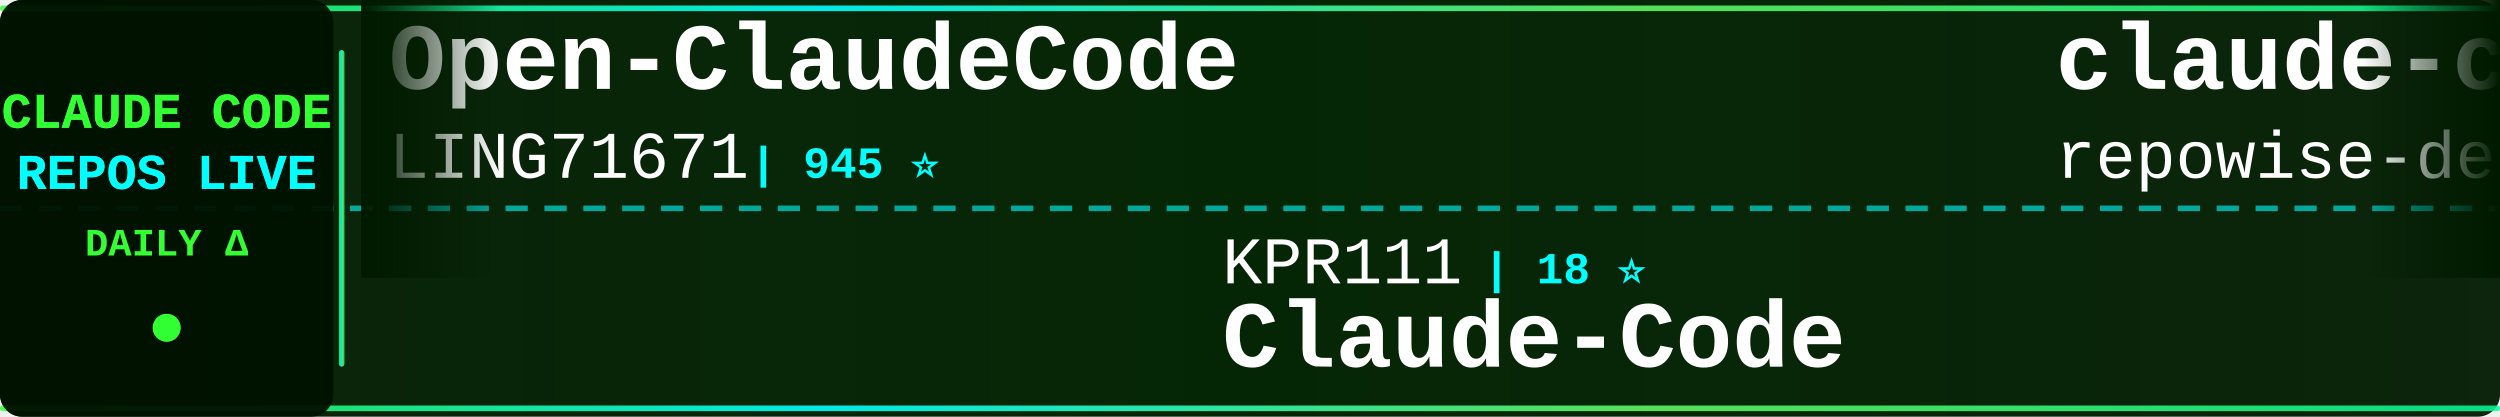
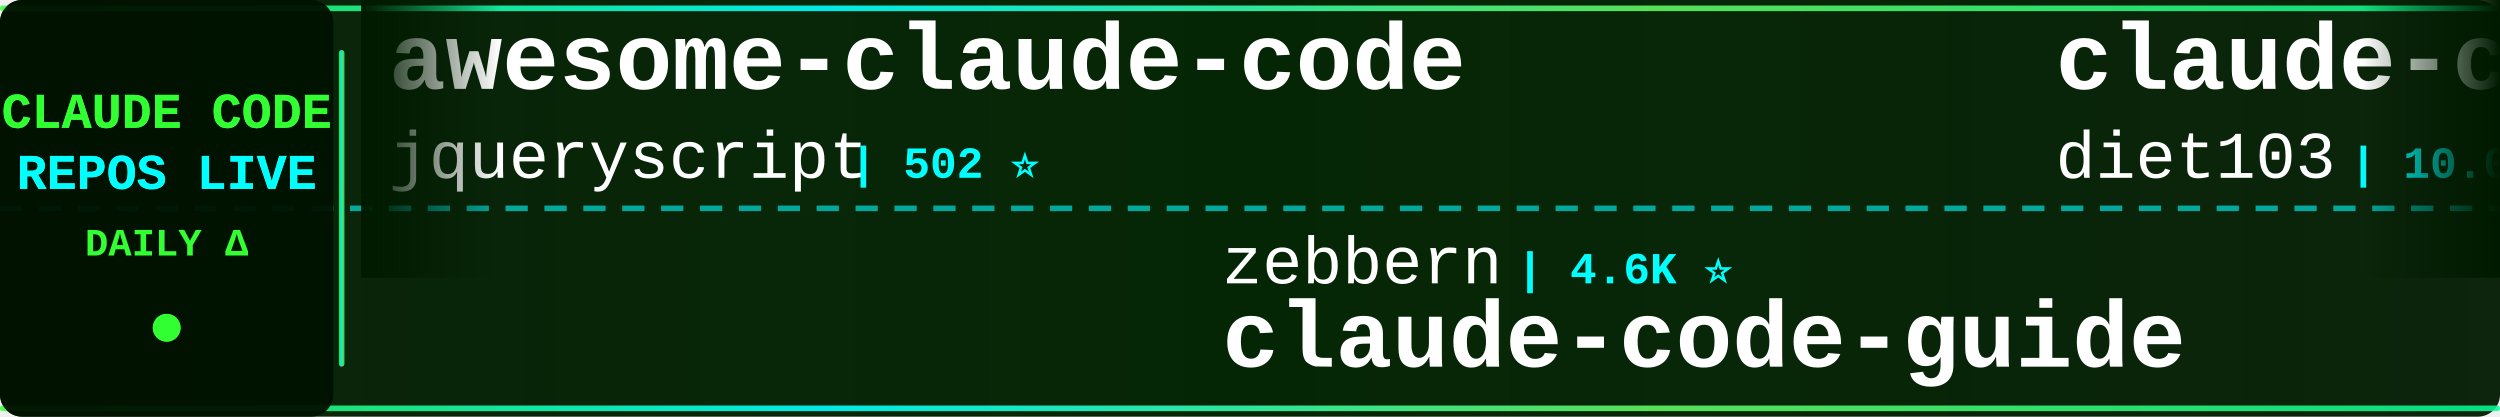
<svg xmlns="http://www.w3.org/2000/svg" width="900" height="150">
  <defs>
    <linearGradient id="tickerBg" x1="0%" y1="0%" x2="100%" y2="0%">
      <stop offset="0%" style="stop-color:#001a00;stop-opacity:0.95" />
      <stop offset="50%" style="stop-color:#002200;stop-opacity:0.98" />
      <stop offset="100%" style="stop-color:#001a00;stop-opacity:0.95" />
    </linearGradient>
    <linearGradient id="borderGrad" x1="0%" y1="0%" x2="100%" y2="0%">
      <stop offset="0%" style="stop-color:#33ff33;stop-opacity:0.85">
        <animate attributeName="stop-opacity" values="0.85;1;0.85" dur="2s" repeatCount="indefinite" />
      </stop>
      <stop offset="33%" style="stop-color:#00ffff;stop-opacity:0.9">
        <animate attributeName="stop-opacity" values="0.9;1;0.9" dur="2.2s" repeatCount="indefinite" />
      </stop>
      <stop offset="66%" style="stop-color:#66ff66;stop-opacity:0.85">
        <animate attributeName="stop-opacity" values="0.85;1;0.85" dur="1.8s" repeatCount="indefinite" />
      </stop>
      <stop offset="100%" style="stop-color:#00ff99;stop-opacity:0.85">
        <animate attributeName="stop-opacity" values="0.85;1;0.85" dur="2s" repeatCount="indefinite" />
      </stop>
    </linearGradient>
    <filter id="textGlow">
      <feGaussianBlur stdDeviation="0.1" result="coloredBlur" />
      <feMerge>
        <feMergeNode in="coloredBlur" />
        <feMergeNode in="SourceGraphic" />
      </feMerge>
    </filter>
    <filter id="metricGlow">
      <feGaussianBlur stdDeviation="0.2" result="coloredBlur" />
      <feMerge>
        <feMergeNode in="coloredBlur" />
        <feMergeNode in="SourceGraphic" />
      </feMerge>
    </filter>
    <linearGradient id="leftFade" x1="0%" y1="0%" x2="100%" y2="0%">
      <stop offset="0%" style="stop-color:#001a00;stop-opacity:1" />
      <stop offset="100%" style="stop-color:#001a00;stop-opacity:0" />
    </linearGradient>
    <linearGradient id="rightFade" x1="0%" y1="0%" x2="100%" y2="0%">
      <stop offset="0%" style="stop-color:#001a00;stop-opacity:0" />
      <stop offset="100%" style="stop-color:#001a00;stop-opacity:1" />
    </linearGradient>
  </defs>
  <rect width="900" height="150" fill="url(#tickerBg)" rx="8" />
  <rect x="0" y="2" width="900" height="2" fill="url(#borderGrad)" rx="1" />
  <rect x="0" y="146" width="900" height="2" fill="url(#borderGrad)" rx="1" />
  <line x1="0" y1="75" x2="900" y2="75" stroke="#00ffff" stroke-width="2" stroke-dasharray="8 6" opacity="0.6" />
  <rect x="0" y="0" width="120" height="150" fill="#001100" opacity="0.95" rx="8" />
  <text x="60" y="46" font-family="'Courier New', monospace" font-size="18" font-weight="bold" fill="#33ff33" text-anchor="middle" filter="url(#textGlow)">
    CLAUDE CODE
  </text>
  <text x="60" y="68" font-family="'Courier New', monospace" font-size="18" font-weight="bold" fill="#00ffff" text-anchor="middle" filter="url(#textGlow)">
    REPOS LIVE
  </text>
  <text x="60" y="92" font-family="'Courier New', monospace" font-size="14" font-weight="bold" fill="#33ff33" text-anchor="middle">
    DAILY Δ
  </text>
  <circle cx="60" cy="118" r="5" fill="#33ff33" filter="url(#metricGlow)">
    <animate attributeName="r" values="4;6;4" dur="1.5s" repeatCount="indefinite" />
    <animate attributeName="opacity" values="0.6;1;0.6" dur="1.5s" repeatCount="indefinite" />
  </circle>
  <rect x="122" y="18" width="2" height="114" fill="url(#borderGrad)" rx="1" />
  <clipPath id="tickerClip">
    <rect x="130" y="0" width="770" height="150" />
  </clipPath>
  <g clip-path="url(#tickerClip)">
    <g id="tickerItems">
      <animateTransform attributeName="transform" attributeType="XML" type="translate" from="0 0" to="-3000 0" dur="54s" repeatCount="indefinite" />
      <g transform="translate(0, 0)">
-         <text x="140" y="32" font-family="'Courier New', monospace" font-size="34" font-weight="bold" fill="#ffffff">Open-ClaudeCode</text>
-         <text x="140" y="64" font-family="'Courier New', monospace" font-size="24" font-weight="normal" fill="#ffffff" opacity="1.0">LING71671</text>
-         <text x="270" y="64" font-family="'Courier New', monospace" font-size="16" font-weight="bold" fill="#00ffff"> | 945 ⭐</text>
+         <text x="140" y="32" font-family="'Courier New', monospace" font-size="34" font-weight="bold" fill="#ffffff">awesome-claude-code</text>
+         <text x="140" y="64" font-family="'Courier New', monospace" font-size="24" font-weight="normal" fill="#ffffff" opacity="1.0">jqueryscript</text>
+         <text x="306" y="64" font-family="'Courier New', monospace" font-size="16" font-weight="bold" fill="#00ffff"> | 502 ⭐</text>
      </g>
      <g transform="translate(300, 0)">
-         <text x="140" y="102" font-family="'Courier New', monospace" font-size="24" font-weight="normal" fill="#ffffff" opacity="1.0">KPR111</text>
-         <text x="234" y="102" font-family="'Courier New', monospace" font-size="16" font-weight="bold" fill="#00ffff"> | 18 ⭐</text>
-         <text x="140" y="132" font-family="'Courier New', monospace" font-size="34" font-weight="bold" fill="#ffffff">Claude-Code</text>
+         <text x="140" y="102" font-family="'Courier New', monospace" font-size="24" font-weight="normal" fill="#ffffff" opacity="1.0">zebbern</text>
+         <text x="246" y="102" font-family="'Courier New', monospace" font-size="16" font-weight="bold" fill="#00ffff"> | 4.6K ⭐</text>
+         <text x="140" y="132" font-family="'Courier New', monospace" font-size="34" font-weight="bold" fill="#ffffff">claude-code-guide</text>
      </g>
      <g transform="translate(600, 0)">
-         <text x="140" y="32" font-family="'Courier New', monospace" font-size="34" font-weight="bold" fill="#ffffff">claude-code-prompts</text>
-         <text x="140" y="64" font-family="'Courier New', monospace" font-size="24" font-weight="normal" fill="#ffffff" opacity="1.0">repowise-dev</text>
-         <text x="306" y="64" font-family="'Courier New', monospace" font-size="16" font-weight="bold" fill="#00ffff"> | 1.2K ⭐</text>
+         <text x="140" y="32" font-family="'Courier New', monospace" font-size="34" font-weight="bold" fill="#ffffff">claude-code-infrastructu...</text>
+         <text x="140" y="64" font-family="'Courier New', monospace" font-size="24" font-weight="normal" fill="#ffffff" opacity="1.0">diet103</text>
+         <text x="246" y="64" font-family="'Courier New', monospace" font-size="16" font-weight="bold" fill="#00ffff"> | 10.0K ⭐</text>
      </g>
      <g transform="translate(900, 0)">
-         <text x="140" y="102" font-family="'Courier New', monospace" font-size="24" font-weight="normal" fill="#ffffff" opacity="1.0">guanshan</text>
-         <text x="258" y="102" font-family="'Courier New', monospace" font-size="16" font-weight="bold" fill="#00ffff"> | 61 ⭐</text>
-         <text x="140" y="132" font-family="'Courier New', monospace" font-size="34" font-weight="bold" fill="#ffffff">ClaudeCode</text>
+         <text x="140" y="102" font-family="'Courier New', monospace" font-size="24" font-weight="normal" fill="#ffffff" opacity="1.0">AICoderTudou</text>
+         <text x="306" y="102" font-family="'Courier New', monospace" font-size="16" font-weight="bold" fill="#00ffff"> | 496 ⭐</text>
+         <text x="140" y="132" font-family="'Courier New', monospace" font-size="34" font-weight="bold" fill="#ffffff">claude-code-tudou</text>
      </g>
      <g transform="translate(1200, 0)">
-         <text x="140" y="32" font-family="'Courier New', monospace" font-size="34" font-weight="bold" fill="#ffffff">claude-code-source</text>
-         <text x="140" y="64" font-family="'Courier New', monospace" font-size="24" font-weight="normal" fill="#ffffff" opacity="1.0">AprilNEA</text>
-         <text x="258" y="64" font-family="'Courier New', monospace" font-size="16" font-weight="bold" fill="#00ffff"> | 391 ⭐</text>
+         <text x="140" y="32" font-family="'Courier New', monospace" font-size="34" font-weight="bold" fill="#ffffff">Claude-code</text>
+         <text x="140" y="64" font-family="'Courier New', monospace" font-size="24" font-weight="normal" fill="#ffffff" opacity="1.0">zstmfhy</text>
+         <text x="246" y="64" font-family="'Courier New', monospace" font-size="16" font-weight="bold" fill="#00ffff"> | 190 ⭐</text>
      </g>
      <g transform="translate(1500, 0)">
-         <text x="140" y="102" font-family="'Courier New', monospace" font-size="24" font-weight="normal" fill="#ffffff" opacity="1.0">pengchengneo</text>
-         <text x="306" y="102" font-family="'Courier New', monospace" font-size="16" font-weight="bold" fill="#00ffff"> | 1.8K ⭐</text>
-         <text x="140" y="132" font-family="'Courier New', monospace" font-size="34" font-weight="bold" fill="#ffffff">Claude-Code</text>
+         <text x="140" y="102" font-family="'Courier New', monospace" font-size="24" font-weight="normal" fill="#ffffff" opacity="1.0">feiskyer</text>
+         <text x="258" y="102" font-family="'Courier New', monospace" font-size="16" font-weight="bold" fill="#00ffff"> | 1.6K ⭐</text>
+         <text x="140" y="132" font-family="'Courier New', monospace" font-size="34" font-weight="bold" fill="#ffffff">claude-code-settings</text>
      </g>
      <g transform="translate(1800, 0)">
-         <text x="140" y="32" font-family="'Courier New', monospace" font-size="34" font-weight="bold" fill="#ffffff">claude-code-rev</text>
-         <text x="140" y="64" font-family="'Courier New', monospace" font-size="24" font-weight="normal" fill="#ffffff" opacity="1.0">oboard</text>
-         <text x="234" y="64" font-family="'Courier New', monospace" font-size="16" font-weight="bold" fill="#00ffff"> | 3.3K ⭐</text>
+         <text x="140" y="32" font-family="'Courier New', monospace" font-size="34" font-weight="bold" fill="#ffffff">claude-code-source</text>
+         <text x="140" y="64" font-family="'Courier New', monospace" font-size="24" font-weight="normal" fill="#ffffff" opacity="1.0">hangsman</text>
+         <text x="258" y="64" font-family="'Courier New', monospace" font-size="16" font-weight="bold" fill="#00ffff"> | 790 ⭐</text>
      </g>
      <g transform="translate(2100, 0)">
-         <text x="140" y="102" font-family="'Courier New', monospace" font-size="24" font-weight="normal" fill="#ffffff" opacity="1.0">jeremylongshore</text>
-         <text x="342" y="102" font-family="'Courier New', monospace" font-size="16" font-weight="bold" fill="#00ffff"> | 2.7K ⭐</text>
-         <text x="140" y="132" font-family="'Courier New', monospace" font-size="34" font-weight="bold" fill="#ffffff">claude-code-plugins-plus...</text>
+         <text x="140" y="102" font-family="'Courier New', monospace" font-size="24" font-weight="normal" fill="#ffffff" opacity="1.0">anthropics</text>
+         <text x="282" y="102" font-family="'Courier New', monospace" font-size="16" font-weight="bold" fill="#00ffff"> | 950 ⭐</text>
+         <text x="140" y="132" font-family="'Courier New', monospace" font-size="34" font-weight="bold" fill="#ffffff">claude-code-base-action</text>
      </g>
      <g transform="translate(2400, 0)">
-         <text x="140" y="32" font-family="'Courier New', monospace" font-size="34" font-weight="bold" fill="#ffffff">ECC</text>
-         <text x="140" y="64" font-family="'Courier New', monospace" font-size="24" font-weight="normal" fill="#ffffff" opacity="1.0">affaan-m</text>
-         <text x="258" y="64" font-family="'Courier New', monospace" font-size="16" font-weight="bold" fill="#00ffff"> | 241.9K ⭐ +42</text>
+         <text x="140" y="32" font-family="'Courier New', monospace" font-size="34" font-weight="bold" fill="#ffffff">claude-code-video-toolki...</text>
+         <text x="140" y="64" font-family="'Courier New', monospace" font-size="24" font-weight="normal" fill="#ffffff" opacity="1.0">digitalsamba</text>
+         <text x="306" y="64" font-family="'Courier New', monospace" font-size="16" font-weight="bold" fill="#00ffff"> | 2.0K ⭐</text>
      </g>
      <g transform="translate(2700, 0)">
-         <text x="140" y="102" font-family="'Courier New', monospace" font-size="24" font-weight="normal" fill="#ffffff" opacity="1.0">OrcaWhisper</text>
-         <text x="294" y="102" font-family="'Courier New', monospace" font-size="16" font-weight="bold" fill="#00ffff"> | 92 ⭐</text>
-         <text x="140" y="132" font-family="'Courier New', monospace" font-size="34" font-weight="bold" fill="#ffffff">Claude-Code</text>
+         <text x="140" y="102" font-family="'Courier New', monospace" font-size="24" font-weight="normal" fill="#ffffff" opacity="1.0">disler</text>
+         <text x="234" y="102" font-family="'Courier New', monospace" font-size="16" font-weight="bold" fill="#00ffff"> | 1.6K ⭐</text>
+         <text x="140" y="132" font-family="'Courier New', monospace" font-size="34" font-weight="bold" fill="#ffffff">pi-vs-claude-code</text>
      </g>
      <g transform="translate(3000, 0)">
-         <text x="140" y="32" font-family="'Courier New', monospace" font-size="34" font-weight="bold" fill="#ffffff">Open-ClaudeCode</text>
-         <text x="140" y="64" font-family="'Courier New', monospace" font-size="24" font-weight="normal" fill="#ffffff" opacity="1.0">LING71671</text>
-         <text x="270" y="64" font-family="'Courier New', monospace" font-size="16" font-weight="bold" fill="#00ffff"> | 945 ⭐</text>
+         <text x="140" y="32" font-family="'Courier New', monospace" font-size="34" font-weight="bold" fill="#ffffff">awesome-claude-code</text>
+         <text x="140" y="64" font-family="'Courier New', monospace" font-size="24" font-weight="normal" fill="#ffffff" opacity="1.0">jqueryscript</text>
+         <text x="306" y="64" font-family="'Courier New', monospace" font-size="16" font-weight="bold" fill="#00ffff"> | 502 ⭐</text>
      </g>
      <g transform="translate(3300, 0)">
-         <text x="140" y="102" font-family="'Courier New', monospace" font-size="24" font-weight="normal" fill="#ffffff" opacity="1.0">KPR111</text>
-         <text x="234" y="102" font-family="'Courier New', monospace" font-size="16" font-weight="bold" fill="#00ffff"> | 18 ⭐</text>
-         <text x="140" y="132" font-family="'Courier New', monospace" font-size="34" font-weight="bold" fill="#ffffff">Claude-Code</text>
+         <text x="140" y="102" font-family="'Courier New', monospace" font-size="24" font-weight="normal" fill="#ffffff" opacity="1.0">zebbern</text>
+         <text x="246" y="102" font-family="'Courier New', monospace" font-size="16" font-weight="bold" fill="#00ffff"> | 4.6K ⭐</text>
+         <text x="140" y="132" font-family="'Courier New', monospace" font-size="34" font-weight="bold" fill="#ffffff">claude-code-guide</text>
      </g>
      <g transform="translate(3600, 0)">
-         <text x="140" y="32" font-family="'Courier New', monospace" font-size="34" font-weight="bold" fill="#ffffff">claude-code-prompts</text>
-         <text x="140" y="64" font-family="'Courier New', monospace" font-size="24" font-weight="normal" fill="#ffffff" opacity="1.0">repowise-dev</text>
-         <text x="306" y="64" font-family="'Courier New', monospace" font-size="16" font-weight="bold" fill="#00ffff"> | 1.2K ⭐</text>
+         <text x="140" y="32" font-family="'Courier New', monospace" font-size="34" font-weight="bold" fill="#ffffff">claude-code-infrastructu...</text>
+         <text x="140" y="64" font-family="'Courier New', monospace" font-size="24" font-weight="normal" fill="#ffffff" opacity="1.0">diet103</text>
+         <text x="246" y="64" font-family="'Courier New', monospace" font-size="16" font-weight="bold" fill="#00ffff"> | 10.0K ⭐</text>
      </g>
      <g transform="translate(3900, 0)">
-         <text x="140" y="102" font-family="'Courier New', monospace" font-size="24" font-weight="normal" fill="#ffffff" opacity="1.0">guanshan</text>
-         <text x="258" y="102" font-family="'Courier New', monospace" font-size="16" font-weight="bold" fill="#00ffff"> | 61 ⭐</text>
-         <text x="140" y="132" font-family="'Courier New', monospace" font-size="34" font-weight="bold" fill="#ffffff">ClaudeCode</text>
+         <text x="140" y="102" font-family="'Courier New', monospace" font-size="24" font-weight="normal" fill="#ffffff" opacity="1.0">AICoderTudou</text>
+         <text x="306" y="102" font-family="'Courier New', monospace" font-size="16" font-weight="bold" fill="#00ffff"> | 496 ⭐</text>
+         <text x="140" y="132" font-family="'Courier New', monospace" font-size="34" font-weight="bold" fill="#ffffff">claude-code-tudou</text>
      </g>
    </g>
  </g>
  <rect x="130" y="0" width="50" height="100" fill="url(#leftFade)" />
  <rect x="850" y="0" width="50" height="100" fill="url(#rightFade)" />
</svg>
